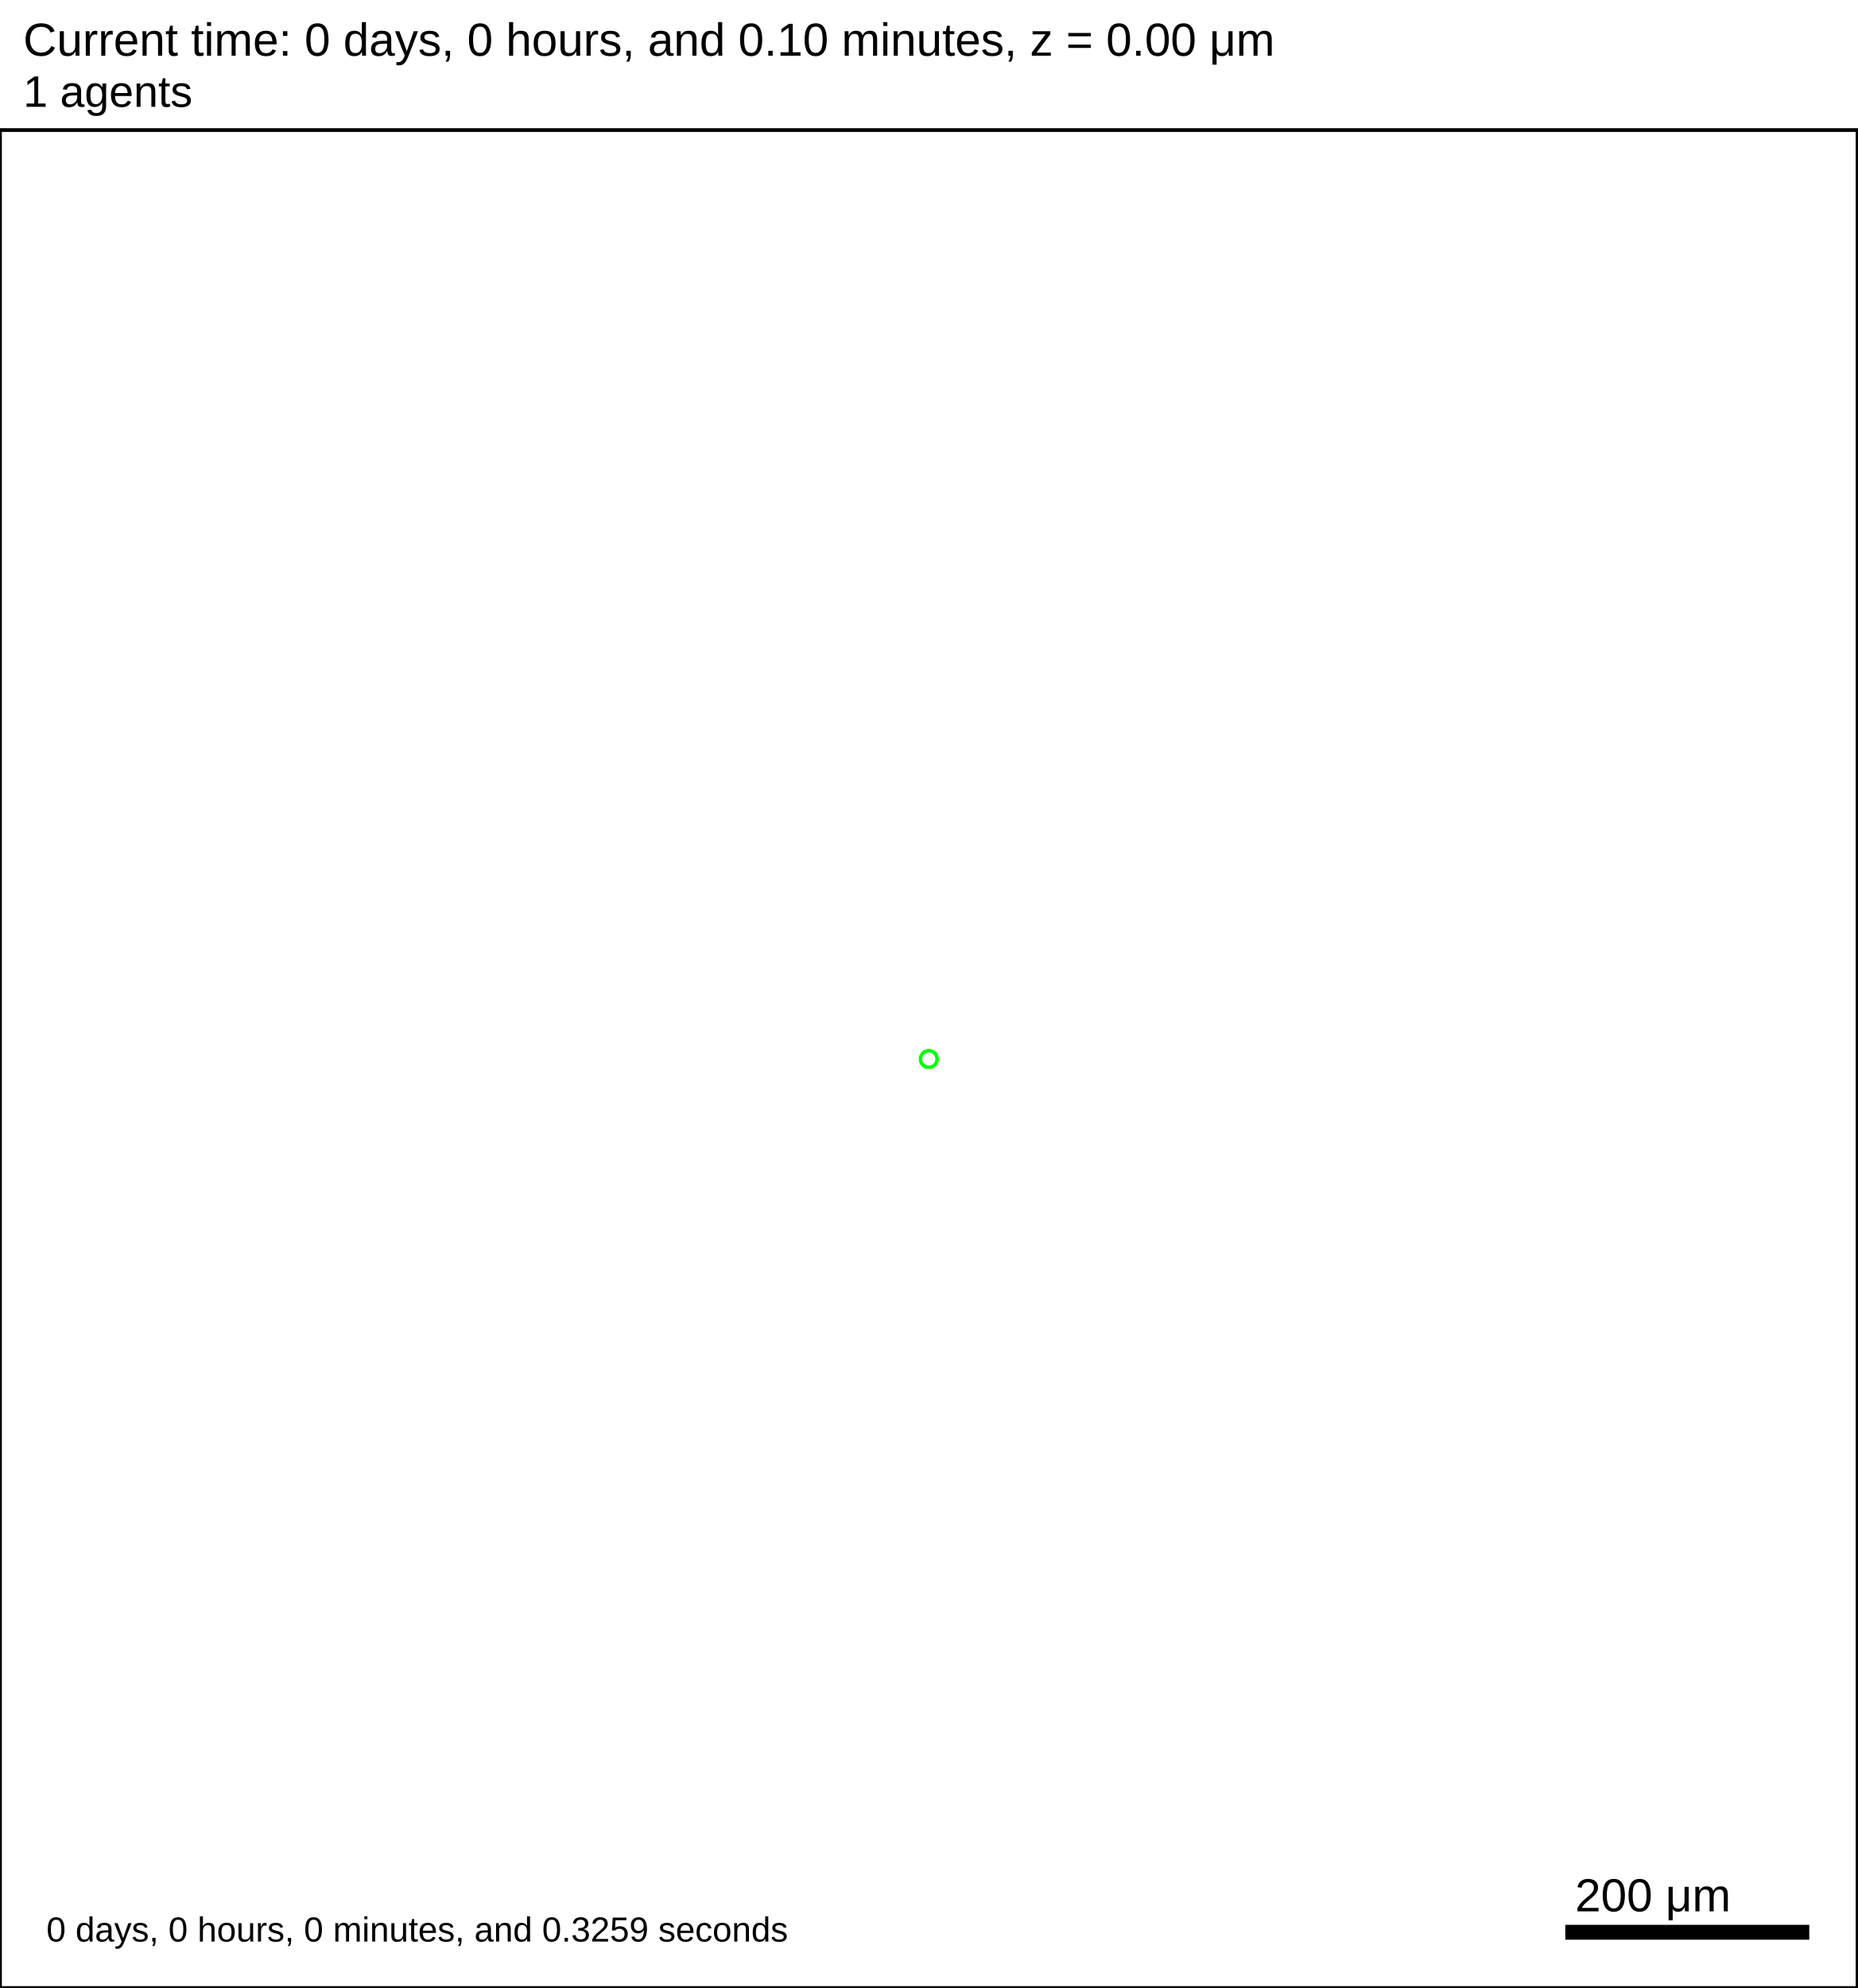
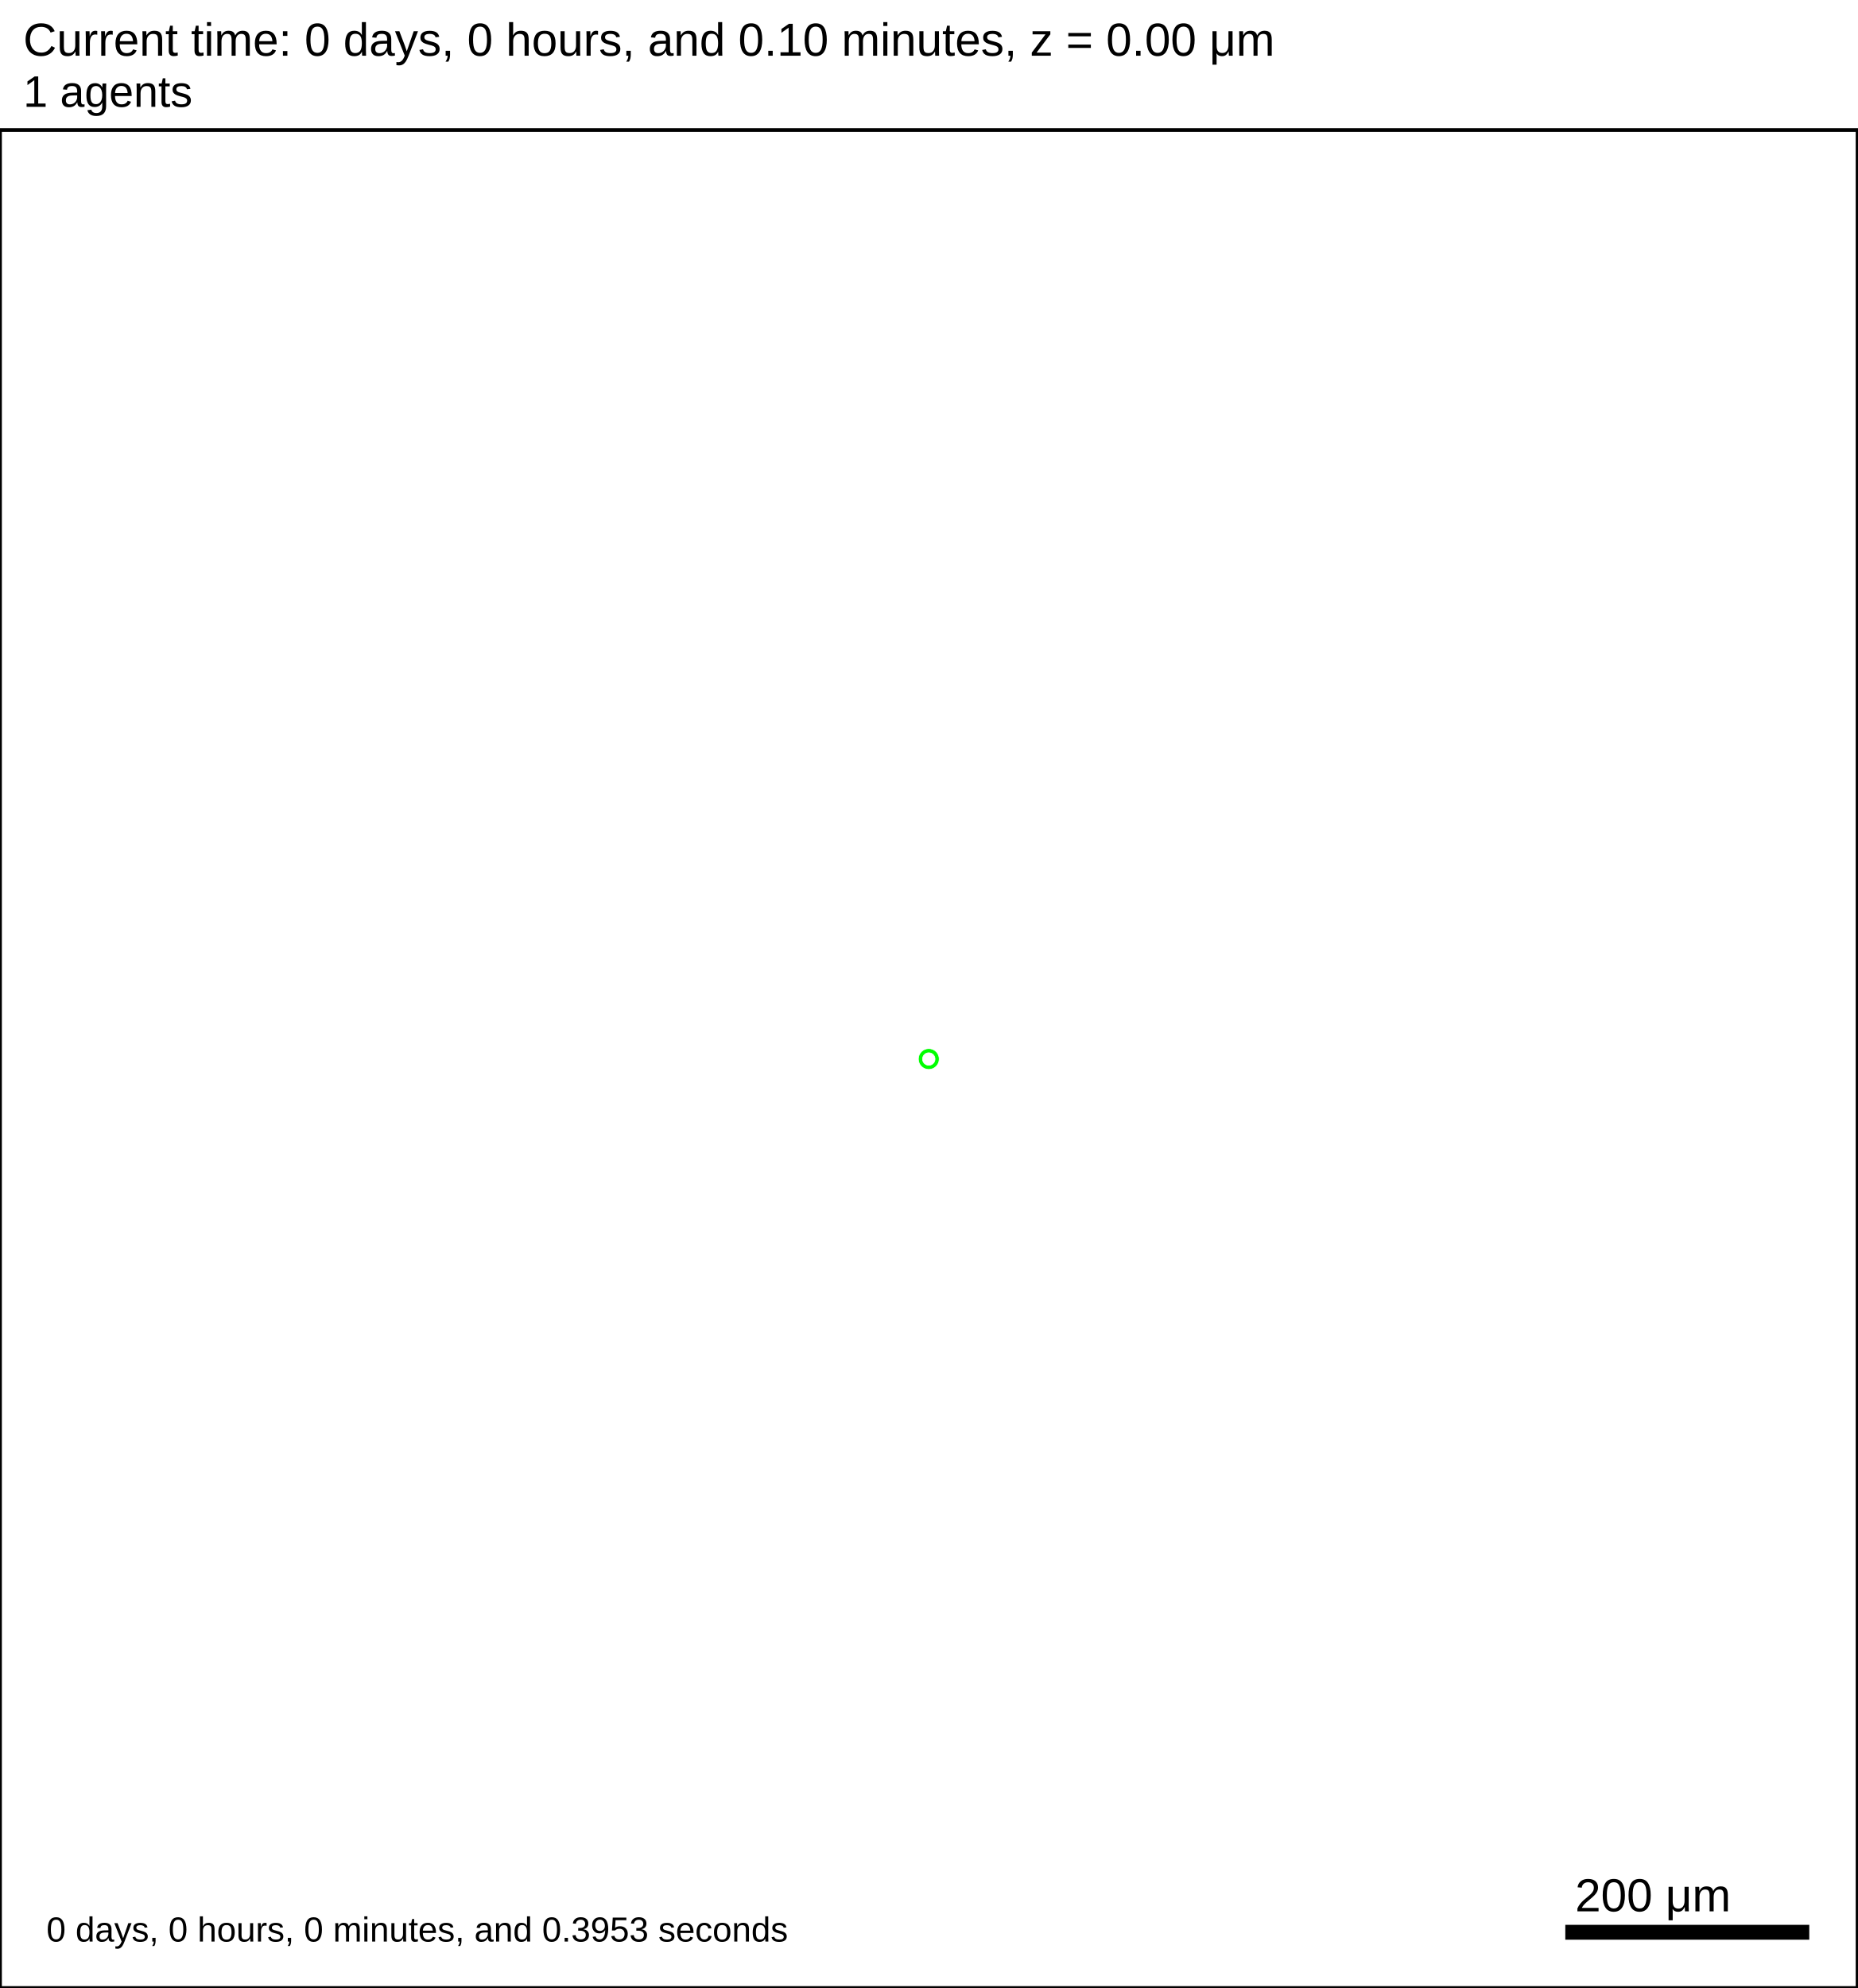
<svg xmlns="http://www.w3.org/2000/svg" version="1.1" width="1500" height="1605" id="svg2">
  <rect x="0" y="0" width="1500" height="1605" stroke-width="3" stroke="white" fill="white" />
  <text x="18.75" y="45" font-family="Arial" font-size="37.5" fill="black">
   Current time: 0 days, 0 hours, and 0.10 minutes, z = 0.00 μm
  </text>
  <text x="18.75" y="86.25" font-family="Arial" font-size="35.625" fill="black">
   1 agents
  </text>
  <g id="tissue" transform="translate(0,1605) scale(1,-1)">
    <g id="ECM">
  </g>
    <g id="cells">
      <g id="cell0">
        <circle cx="750" cy="750" r="8.413" stroke-width="0.5" stroke="white" fill="rgb(0,255,0)" />
        <circle cx="750" cy="750" r="5.052" stroke-width="0.5" stroke="white" fill="white" />
      </g>
    </g>
  </g>
  <rect x="1262.5" y="1552.5" width="200" height="15" stroke-width="3" stroke="rgb(255,255,255)" fill="rgb(0,0,0)" />
  <text x="1271.88" y="1543.12" font-family="Arial" font-size="37.5" fill="black">
   200 μm
  </text>
  <text x="37.5" y="1567.5" font-family="Arial" font-size="28.125" fill="black">
-    0 days, 0 hours, 0 minutes, and 0.3259 seconds
+    0 days, 0 hours, 0 minutes, and 0.3953 seconds
  </text>
  <rect x="0" y="105" width="1500" height="1500" stroke-width="3" stroke="rgb(0,0,0)" fill="none" />
</svg>
